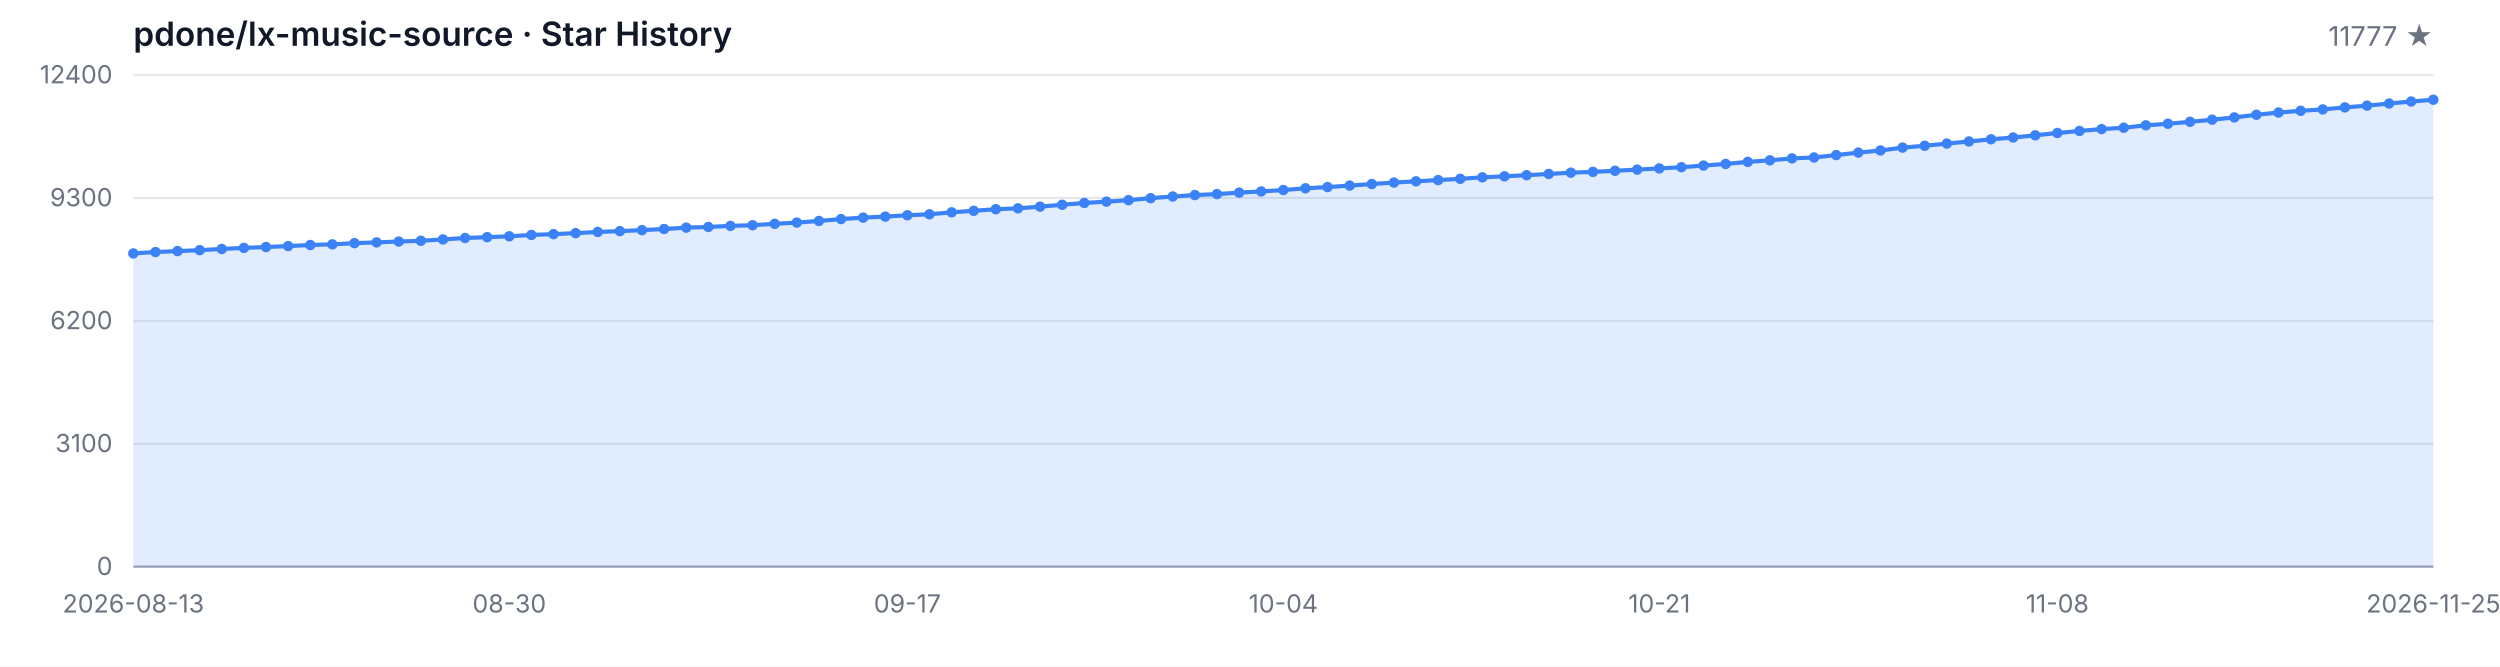
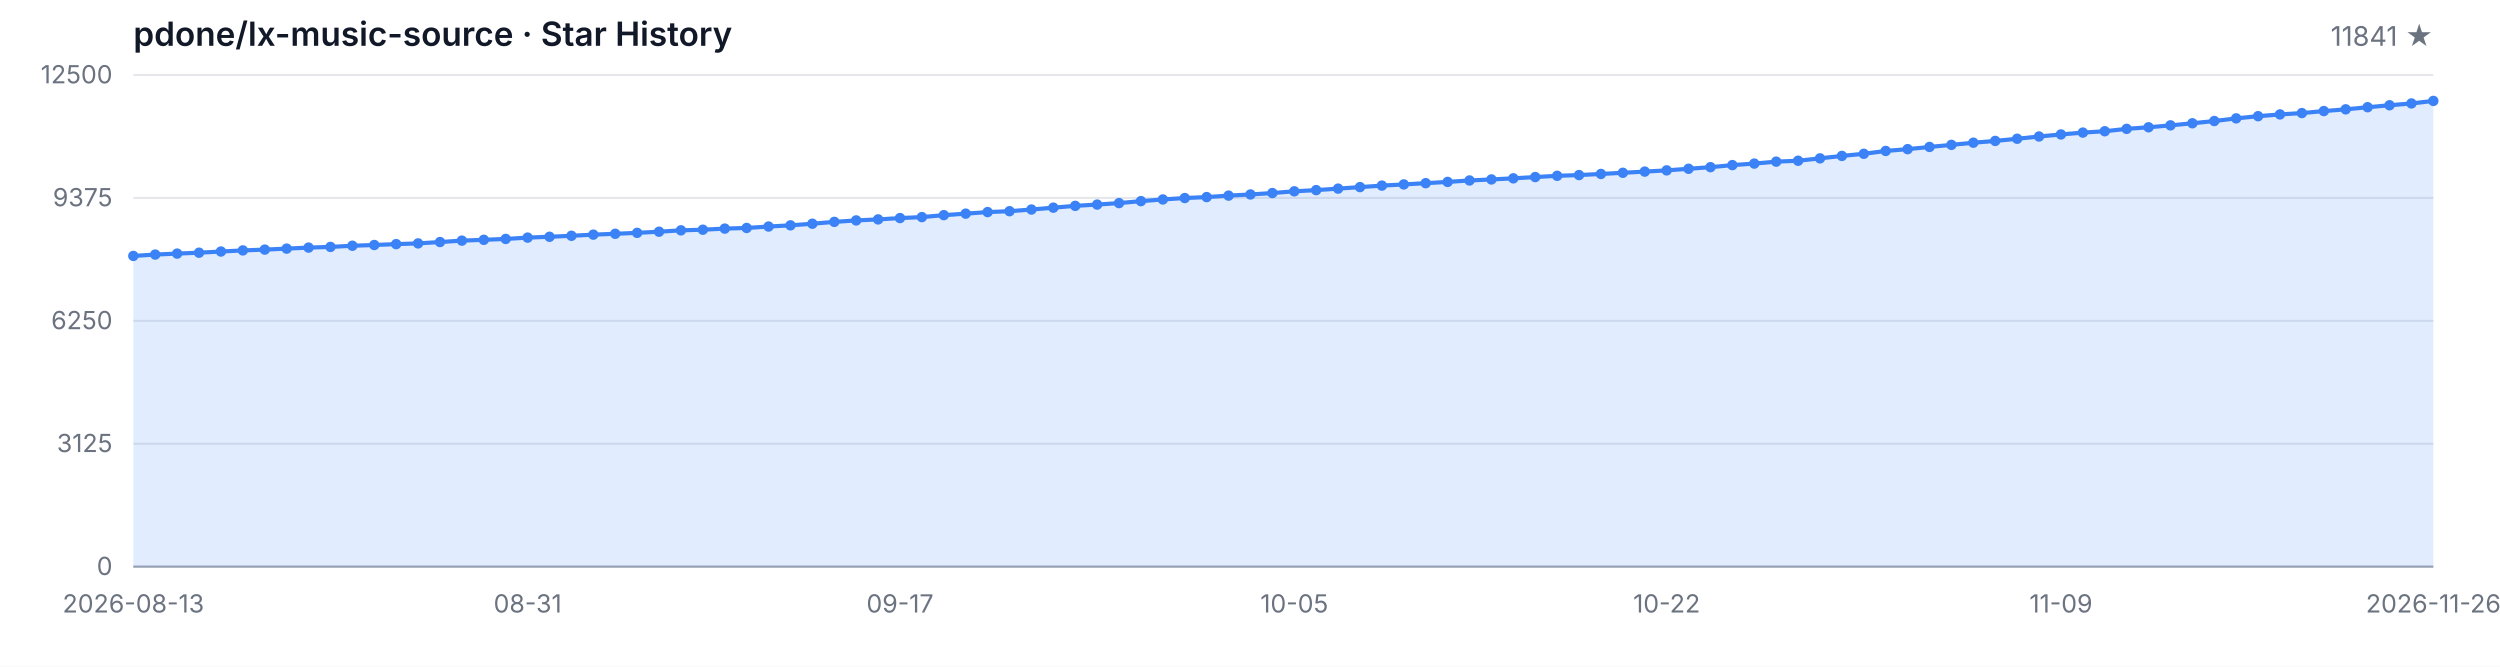
<svg xmlns="http://www.w3.org/2000/svg" width="1200" height="320" viewBox="0 0 1200 320" role="img" aria-label="Star History">
  <style>
  .bg { fill: #ffffff; }
  .grid { stroke: #e5e7eb; stroke-width: 1; }
  .axis { stroke: #9ca3af; stroke-width: 1; }
  .area { fill: rgba(59, 130, 246, 0.15); }
  .line { fill: none; stroke: #3b82f6; stroke-width: 2; stroke-linejoin: round; stroke-linecap: round; }
  .dot { fill: #3b82f6; }
  .tlabel { fill: #6b7280; font-family: -apple-system, BlinkMacSystemFont, 'Segoe UI', sans-serif; font-size: 12px; }
  .title { fill: #111827; font-family: -apple-system, BlinkMacSystemFont, 'Segoe UI', sans-serif; font-size: 16px; font-weight: 600; }
  .subtitle { fill: #6b7280; font-family: -apple-system, BlinkMacSystemFont, 'Segoe UI', sans-serif; font-size: 13px; }
  @media (prefers-color-scheme: dark) {
    .bg { fill: #0d1117; }
    .grid { stroke: #21262d; }
    .axis { stroke: #484f58; }
    .area { fill: rgba(58, 132, 255, 0.18); }
    .line { stroke: #58a6ff; }
    .dot { fill: #58a6ff; }
    .tlabel { fill: #8b949e; }
    .title { fill: #c9d1d9; }
    .subtitle { fill: #8b949e; }
  }
</style>
  <rect class="bg" width="1200" height="320" />
  <text class="title" x="64" y="22">pdone/lx-music-source · Star History</text>
-   <text class="subtitle" x="1168" y="22" text-anchor="end">11777 ★</text>
+   <text class="subtitle" x="1168" y="22" text-anchor="end">11841 ★</text>
  <line class="grid" x1="64" y1="272.00" x2="1168" y2="272.00" />
  <line class="grid" x1="64" y1="213.00" x2="1168" y2="213.00" />
  <line class="grid" x1="64" y1="154.00" x2="1168" y2="154.00" />
  <line class="grid" x1="64" y1="95.00" x2="1168" y2="95.00" />
  <line class="grid" x1="64" y1="36.00" x2="1168" y2="36.00" />
  <text class="tlabel" x="54" y="276.00" text-anchor="end">0</text>
-   <text class="tlabel" x="54" y="217.00" text-anchor="end">3100</text>
-   <text class="tlabel" x="54" y="158.00" text-anchor="end">6200</text>
-   <text class="tlabel" x="54" y="99.00" text-anchor="end">9300</text>
-   <text class="tlabel" x="54" y="40.00" text-anchor="end">12400</text>
+   <text class="tlabel" x="54" y="217.00" text-anchor="end">3125</text>
+   <text class="tlabel" x="54" y="158.00" text-anchor="end">6250</text>
+   <text class="tlabel" x="54" y="99.00" text-anchor="end">9375</text>
+   <text class="tlabel" x="54" y="40.00" text-anchor="end">12500</text>
  <line class="axis" x1="64" y1="272" x2="1168" y2="272" />
-   <path class="area" d="M 64.00 272.00 L 64.00 121.65 L 74.62 120.98 L 85.23 120.52 L 95.85 120.08 L 106.46 119.51 L 117.08 118.98 L 127.69 118.58 L 138.31 118.11 L 148.92 117.61 L 159.54 117.29 L 170.15 116.72 L 180.77 116.35 L 191.38 115.94 L 202.00 115.57 L 212.62 114.93 L 223.23 114.24 L 233.85 113.84 L 244.46 113.42 L 255.08 112.78 L 265.69 112.38 L 276.31 111.90 L 286.92 111.35 L 297.54 110.93 L 308.15 110.47 L 318.77 109.92 L 329.38 109.26 L 340.00 108.95 L 350.62 108.42 L 361.23 108.11 L 371.85 107.43 L 382.46 106.84 L 393.08 106.06 L 403.69 105.16 L 414.31 104.46 L 424.92 103.96 L 435.54 103.32 L 446.15 102.86 L 456.77 101.91 L 467.38 101.19 L 478.00 100.42 L 488.62 100.01 L 499.23 99.19 L 509.85 98.29 L 520.46 97.42 L 531.08 96.79 L 541.69 96.08 L 552.31 95.13 L 562.92 94.31 L 573.54 93.63 L 584.15 93.17 L 594.77 92.47 L 605.38 91.90 L 616.00 91.21 L 626.62 90.38 L 637.23 89.80 L 647.85 89.08 L 658.46 88.34 L 669.08 87.62 L 679.69 87.04 L 690.31 86.44 L 700.92 85.83 L 711.54 85.12 L 722.15 84.63 L 732.77 84.09 L 743.38 83.49 L 754.00 82.88 L 764.62 82.51 L 775.23 81.98 L 785.85 81.41 L 796.46 80.84 L 807.08 80.25 L 817.69 79.47 L 828.31 78.69 L 838.92 77.70 L 849.54 76.96 L 860.15 76.02 L 870.77 75.59 L 881.38 74.43 L 892.00 73.25 L 902.62 72.22 L 913.23 70.85 L 923.85 69.97 L 934.46 68.91 L 945.08 67.90 L 955.69 66.85 L 966.31 65.99 L 976.92 64.95 L 987.54 63.84 L 998.15 62.85 L 1008.77 61.96 L 1019.38 61.31 L 1030.00 60.15 L 1040.62 59.39 L 1051.23 58.46 L 1061.85 57.45 L 1072.46 56.36 L 1083.08 55.09 L 1093.69 54.02 L 1104.31 53.17 L 1114.92 52.52 L 1125.54 51.55 L 1136.15 50.71 L 1146.77 49.68 L 1157.38 48.73 L 1168.00 47.86 L 1168.00 272.00 Z" />
-   <path class="line" d="M 64.00 121.65 L 74.62 120.98 L 85.23 120.52 L 95.85 120.08 L 106.46 119.51 L 117.08 118.98 L 127.69 118.58 L 138.31 118.11 L 148.92 117.61 L 159.54 117.29 L 170.15 116.72 L 180.77 116.35 L 191.38 115.94 L 202.00 115.57 L 212.62 114.93 L 223.23 114.24 L 233.85 113.84 L 244.46 113.42 L 255.08 112.78 L 265.69 112.38 L 276.31 111.90 L 286.92 111.35 L 297.54 110.93 L 308.15 110.47 L 318.77 109.92 L 329.38 109.26 L 340.00 108.95 L 350.62 108.42 L 361.23 108.11 L 371.85 107.43 L 382.46 106.84 L 393.08 106.06 L 403.69 105.16 L 414.31 104.46 L 424.92 103.96 L 435.54 103.32 L 446.15 102.86 L 456.77 101.91 L 467.38 101.19 L 478.00 100.42 L 488.62 100.01 L 499.23 99.19 L 509.85 98.29 L 520.46 97.42 L 531.08 96.79 L 541.69 96.08 L 552.31 95.13 L 562.92 94.31 L 573.54 93.63 L 584.15 93.17 L 594.77 92.47 L 605.38 91.90 L 616.00 91.21 L 626.62 90.38 L 637.23 89.80 L 647.85 89.08 L 658.46 88.34 L 669.08 87.62 L 679.69 87.04 L 690.31 86.44 L 700.92 85.83 L 711.54 85.12 L 722.15 84.63 L 732.77 84.09 L 743.38 83.49 L 754.00 82.88 L 764.62 82.51 L 775.23 81.98 L 785.85 81.41 L 796.46 80.84 L 807.08 80.25 L 817.69 79.47 L 828.31 78.69 L 838.92 77.70 L 849.54 76.96 L 860.15 76.02 L 870.77 75.59 L 881.38 74.43 L 892.00 73.25 L 902.62 72.22 L 913.23 70.85 L 923.85 69.97 L 934.46 68.91 L 945.08 67.90 L 955.69 66.85 L 966.31 65.99 L 976.92 64.95 L 987.54 63.84 L 998.15 62.85 L 1008.77 61.96 L 1019.38 61.31 L 1030.00 60.15 L 1040.62 59.39 L 1051.23 58.46 L 1061.85 57.45 L 1072.46 56.36 L 1083.08 55.09 L 1093.69 54.02 L 1104.31 53.17 L 1114.92 52.52 L 1125.54 51.55 L 1136.15 50.71 L 1146.77 49.68 L 1157.38 48.73 L 1168.00 47.86" />
-   <circle class="dot" cx="64.00" cy="121.65" r="2.5" />
-   <circle class="dot" cx="74.62" cy="120.98" r="2.5" />
-   <circle class="dot" cx="85.23" cy="120.52" r="2.5" />
-   <circle class="dot" cx="95.85" cy="120.08" r="2.5" />
-   <circle class="dot" cx="106.46" cy="119.51" r="2.5" />
-   <circle class="dot" cx="117.08" cy="118.98" r="2.5" />
-   <circle class="dot" cx="127.69" cy="118.58" r="2.5" />
-   <circle class="dot" cx="138.31" cy="118.11" r="2.5" />
-   <circle class="dot" cx="148.92" cy="117.61" r="2.5" />
-   <circle class="dot" cx="159.54" cy="117.29" r="2.5" />
-   <circle class="dot" cx="170.15" cy="116.72" r="2.5" />
-   <circle class="dot" cx="180.77" cy="116.35" r="2.5" />
-   <circle class="dot" cx="191.38" cy="115.94" r="2.5" />
-   <circle class="dot" cx="202.00" cy="115.57" r="2.5" />
-   <circle class="dot" cx="212.62" cy="114.93" r="2.5" />
-   <circle class="dot" cx="223.23" cy="114.24" r="2.5" />
-   <circle class="dot" cx="233.85" cy="113.84" r="2.5" />
-   <circle class="dot" cx="244.46" cy="113.42" r="2.5" />
-   <circle class="dot" cx="255.08" cy="112.78" r="2.5" />
-   <circle class="dot" cx="265.69" cy="112.38" r="2.5" />
-   <circle class="dot" cx="276.31" cy="111.90" r="2.5" />
-   <circle class="dot" cx="286.92" cy="111.35" r="2.5" />
-   <circle class="dot" cx="297.54" cy="110.93" r="2.5" />
-   <circle class="dot" cx="308.15" cy="110.47" r="2.5" />
-   <circle class="dot" cx="318.77" cy="109.92" r="2.5" />
-   <circle class="dot" cx="329.38" cy="109.26" r="2.5" />
-   <circle class="dot" cx="340.00" cy="108.95" r="2.5" />
-   <circle class="dot" cx="350.62" cy="108.42" r="2.5" />
-   <circle class="dot" cx="361.23" cy="108.11" r="2.5" />
-   <circle class="dot" cx="371.85" cy="107.43" r="2.5" />
-   <circle class="dot" cx="382.46" cy="106.84" r="2.5" />
-   <circle class="dot" cx="393.08" cy="106.06" r="2.5" />
-   <circle class="dot" cx="403.69" cy="105.16" r="2.5" />
-   <circle class="dot" cx="414.31" cy="104.46" r="2.5" />
-   <circle class="dot" cx="424.92" cy="103.96" r="2.5" />
-   <circle class="dot" cx="435.54" cy="103.32" r="2.5" />
-   <circle class="dot" cx="446.15" cy="102.86" r="2.5" />
-   <circle class="dot" cx="456.77" cy="101.91" r="2.5" />
-   <circle class="dot" cx="467.38" cy="101.19" r="2.5" />
-   <circle class="dot" cx="478.00" cy="100.42" r="2.5" />
-   <circle class="dot" cx="488.62" cy="100.01" r="2.5" />
-   <circle class="dot" cx="499.23" cy="99.19" r="2.5" />
-   <circle class="dot" cx="509.85" cy="98.29" r="2.5" />
-   <circle class="dot" cx="520.46" cy="97.42" r="2.5" />
-   <circle class="dot" cx="531.08" cy="96.79" r="2.5" />
-   <circle class="dot" cx="541.69" cy="96.08" r="2.5" />
-   <circle class="dot" cx="552.31" cy="95.13" r="2.5" />
-   <circle class="dot" cx="562.92" cy="94.31" r="2.5" />
-   <circle class="dot" cx="573.54" cy="93.63" r="2.5" />
-   <circle class="dot" cx="584.15" cy="93.17" r="2.5" />
-   <circle class="dot" cx="594.77" cy="92.47" r="2.5" />
-   <circle class="dot" cx="605.38" cy="91.90" r="2.5" />
-   <circle class="dot" cx="616.00" cy="91.21" r="2.5" />
-   <circle class="dot" cx="626.62" cy="90.38" r="2.5" />
-   <circle class="dot" cx="637.23" cy="89.80" r="2.5" />
-   <circle class="dot" cx="647.85" cy="89.08" r="2.5" />
-   <circle class="dot" cx="658.46" cy="88.34" r="2.5" />
-   <circle class="dot" cx="669.08" cy="87.62" r="2.5" />
-   <circle class="dot" cx="679.69" cy="87.04" r="2.5" />
-   <circle class="dot" cx="690.31" cy="86.44" r="2.5" />
-   <circle class="dot" cx="700.92" cy="85.83" r="2.5" />
-   <circle class="dot" cx="711.54" cy="85.12" r="2.5" />
-   <circle class="dot" cx="722.15" cy="84.63" r="2.5" />
-   <circle class="dot" cx="732.77" cy="84.09" r="2.5" />
-   <circle class="dot" cx="743.38" cy="83.49" r="2.5" />
-   <circle class="dot" cx="754.00" cy="82.88" r="2.5" />
-   <circle class="dot" cx="764.62" cy="82.51" r="2.5" />
-   <circle class="dot" cx="775.23" cy="81.98" r="2.5" />
-   <circle class="dot" cx="785.85" cy="81.41" r="2.5" />
-   <circle class="dot" cx="796.46" cy="80.84" r="2.5" />
-   <circle class="dot" cx="807.08" cy="80.25" r="2.5" />
-   <circle class="dot" cx="817.69" cy="79.47" r="2.5" />
-   <circle class="dot" cx="828.31" cy="78.69" r="2.5" />
-   <circle class="dot" cx="838.92" cy="77.70" r="2.5" />
-   <circle class="dot" cx="849.54" cy="76.96" r="2.5" />
-   <circle class="dot" cx="860.15" cy="76.02" r="2.5" />
-   <circle class="dot" cx="870.77" cy="75.59" r="2.5" />
-   <circle class="dot" cx="881.38" cy="74.43" r="2.5" />
-   <circle class="dot" cx="892.00" cy="73.25" r="2.5" />
-   <circle class="dot" cx="902.62" cy="72.22" r="2.5" />
-   <circle class="dot" cx="913.23" cy="70.85" r="2.5" />
-   <circle class="dot" cx="923.85" cy="69.97" r="2.5" />
-   <circle class="dot" cx="934.46" cy="68.91" r="2.5" />
-   <circle class="dot" cx="945.08" cy="67.90" r="2.5" />
-   <circle class="dot" cx="955.69" cy="66.85" r="2.5" />
-   <circle class="dot" cx="966.31" cy="65.99" r="2.5" />
-   <circle class="dot" cx="976.92" cy="64.95" r="2.5" />
-   <circle class="dot" cx="987.54" cy="63.84" r="2.5" />
-   <circle class="dot" cx="998.15" cy="62.85" r="2.5" />
-   <circle class="dot" cx="1008.77" cy="61.96" r="2.5" />
-   <circle class="dot" cx="1019.38" cy="61.31" r="2.5" />
-   <circle class="dot" cx="1030.00" cy="60.15" r="2.5" />
-   <circle class="dot" cx="1040.62" cy="59.39" r="2.5" />
-   <circle class="dot" cx="1051.23" cy="58.46" r="2.5" />
-   <circle class="dot" cx="1061.85" cy="57.45" r="2.5" />
-   <circle class="dot" cx="1072.46" cy="56.36" r="2.5" />
-   <circle class="dot" cx="1083.08" cy="55.09" r="2.5" />
-   <circle class="dot" cx="1093.69" cy="54.02" r="2.5" />
-   <circle class="dot" cx="1104.31" cy="53.17" r="2.5" />
-   <circle class="dot" cx="1114.92" cy="52.52" r="2.5" />
-   <circle class="dot" cx="1125.54" cy="51.55" r="2.5" />
-   <circle class="dot" cx="1136.15" cy="50.71" r="2.5" />
-   <circle class="dot" cx="1146.77" cy="49.68" r="2.5" />
-   <circle class="dot" cx="1157.38" cy="48.73" r="2.5" />
-   <circle class="dot" cx="1168.00" cy="47.86" r="2.5" />
+   <path class="area" d="M 64.00 272.00 L 64.00 122.85 L 74.51 122.19 L 85.03 121.73 L 95.54 121.30 L 106.06 120.73 L 116.57 120.20 L 127.09 119.81 L 137.60 119.34 L 148.11 118.85 L 158.63 118.52 L 169.14 117.96 L 179.66 117.60 L 190.17 117.18 L 200.69 116.83 L 211.20 116.18 L 221.71 115.50 L 232.23 115.11 L 242.74 114.69 L 253.26 114.05 L 263.77 113.65 L 274.29 113.18 L 284.80 112.63 L 295.31 112.22 L 305.83 111.77 L 316.34 111.22 L 326.86 110.56 L 337.37 110.26 L 347.89 109.73 L 358.40 109.42 L 368.91 108.74 L 379.43 108.16 L 389.94 107.39 L 400.46 106.50 L 410.97 105.80 L 421.49 105.31 L 432.00 104.67 L 442.51 104.21 L 453.03 103.27 L 463.54 102.55 L 474.06 101.80 L 484.57 101.38 L 495.09 100.57 L 505.60 99.68 L 516.11 98.81 L 526.63 98.19 L 537.14 97.49 L 547.66 96.55 L 558.17 95.74 L 568.69 95.06 L 579.20 94.60 L 589.71 93.90 L 600.23 93.34 L 610.74 92.66 L 621.26 91.83 L 631.77 91.26 L 642.29 90.54 L 652.80 89.81 L 663.31 89.09 L 673.83 88.52 L 684.34 87.92 L 694.86 87.32 L 705.37 86.62 L 715.89 86.13 L 726.40 85.60 L 736.91 84.99 L 747.43 84.39 L 757.94 84.03 L 768.46 83.50 L 778.97 82.94 L 789.49 82.37 L 800.00 81.78 L 810.51 81.01 L 821.03 80.24 L 831.54 79.25 L 842.06 78.52 L 852.57 77.59 L 863.09 77.16 L 873.60 76.01 L 884.11 74.84 L 894.63 73.82 L 905.14 72.46 L 915.66 71.59 L 926.17 70.53 L 936.69 69.53 L 947.20 68.49 L 957.71 67.64 L 968.23 66.60 L 978.74 65.51 L 989.26 64.53 L 999.77 63.64 L 1010.29 63.00 L 1020.80 61.85 L 1031.31 61.09 L 1041.83 60.17 L 1052.34 59.17 L 1062.86 58.09 L 1073.37 56.82 L 1083.89 55.77 L 1094.40 54.92 L 1104.91 54.28 L 1115.43 53.31 L 1125.94 52.48 L 1136.46 51.46 L 1146.97 50.52 L 1157.49 49.65 L 1168.00 48.44 L 1168.00 272.00 Z" />
+   <path class="line" d="M 64.00 122.85 L 74.51 122.19 L 85.03 121.73 L 95.54 121.30 L 106.06 120.73 L 116.57 120.20 L 127.09 119.81 L 137.60 119.34 L 148.11 118.85 L 158.63 118.52 L 169.14 117.96 L 179.66 117.60 L 190.17 117.18 L 200.69 116.83 L 211.20 116.18 L 221.71 115.50 L 232.23 115.11 L 242.74 114.69 L 253.26 114.05 L 263.77 113.65 L 274.29 113.18 L 284.80 112.63 L 295.31 112.22 L 305.83 111.77 L 316.34 111.22 L 326.86 110.56 L 337.37 110.26 L 347.89 109.73 L 358.40 109.42 L 368.91 108.74 L 379.43 108.16 L 389.94 107.39 L 400.46 106.50 L 410.97 105.80 L 421.49 105.31 L 432.00 104.67 L 442.51 104.21 L 453.03 103.27 L 463.54 102.55 L 474.06 101.80 L 484.57 101.38 L 495.09 100.57 L 505.60 99.68 L 516.11 98.81 L 526.63 98.19 L 537.14 97.49 L 547.66 96.55 L 558.17 95.74 L 568.69 95.06 L 579.20 94.60 L 589.71 93.90 L 600.23 93.34 L 610.74 92.66 L 621.26 91.83 L 631.77 91.26 L 642.29 90.54 L 652.80 89.81 L 663.31 89.09 L 673.83 88.52 L 684.34 87.92 L 694.86 87.32 L 705.37 86.62 L 715.89 86.13 L 726.40 85.60 L 736.91 84.99 L 747.43 84.39 L 757.94 84.03 L 768.46 83.50 L 778.97 82.94 L 789.49 82.37 L 800.00 81.78 L 810.51 81.01 L 821.03 80.24 L 831.54 79.25 L 842.06 78.52 L 852.57 77.59 L 863.09 77.16 L 873.60 76.01 L 884.11 74.84 L 894.63 73.82 L 905.14 72.46 L 915.66 71.59 L 926.17 70.53 L 936.69 69.53 L 947.20 68.49 L 957.71 67.64 L 968.23 66.60 L 978.74 65.51 L 989.26 64.53 L 999.77 63.64 L 1010.29 63.00 L 1020.80 61.85 L 1031.31 61.09 L 1041.83 60.17 L 1052.34 59.17 L 1062.86 58.09 L 1073.37 56.82 L 1083.89 55.77 L 1094.40 54.92 L 1104.91 54.28 L 1115.43 53.31 L 1125.94 52.48 L 1136.46 51.46 L 1146.97 50.52 L 1157.49 49.65 L 1168.00 48.44" />
+   <circle class="dot" cx="64.00" cy="122.85" r="2.5" />
+   <circle class="dot" cx="74.51" cy="122.19" r="2.5" />
+   <circle class="dot" cx="85.03" cy="121.73" r="2.5" />
+   <circle class="dot" cx="95.54" cy="121.30" r="2.5" />
+   <circle class="dot" cx="106.06" cy="120.73" r="2.5" />
+   <circle class="dot" cx="116.57" cy="120.20" r="2.5" />
+   <circle class="dot" cx="127.09" cy="119.81" r="2.5" />
+   <circle class="dot" cx="137.60" cy="119.34" r="2.5" />
+   <circle class="dot" cx="148.11" cy="118.85" r="2.5" />
+   <circle class="dot" cx="158.63" cy="118.52" r="2.5" />
+   <circle class="dot" cx="169.14" cy="117.96" r="2.5" />
+   <circle class="dot" cx="179.66" cy="117.60" r="2.5" />
+   <circle class="dot" cx="190.17" cy="117.18" r="2.5" />
+   <circle class="dot" cx="200.69" cy="116.83" r="2.5" />
+   <circle class="dot" cx="211.20" cy="116.18" r="2.5" />
+   <circle class="dot" cx="221.71" cy="115.50" r="2.5" />
+   <circle class="dot" cx="232.23" cy="115.11" r="2.5" />
+   <circle class="dot" cx="242.74" cy="114.69" r="2.5" />
+   <circle class="dot" cx="253.26" cy="114.05" r="2.5" />
+   <circle class="dot" cx="263.77" cy="113.65" r="2.5" />
+   <circle class="dot" cx="274.29" cy="113.18" r="2.5" />
+   <circle class="dot" cx="284.80" cy="112.63" r="2.5" />
+   <circle class="dot" cx="295.31" cy="112.22" r="2.5" />
+   <circle class="dot" cx="305.83" cy="111.77" r="2.5" />
+   <circle class="dot" cx="316.34" cy="111.22" r="2.5" />
+   <circle class="dot" cx="326.86" cy="110.56" r="2.5" />
+   <circle class="dot" cx="337.37" cy="110.26" r="2.5" />
+   <circle class="dot" cx="347.89" cy="109.73" r="2.5" />
+   <circle class="dot" cx="358.40" cy="109.42" r="2.5" />
+   <circle class="dot" cx="368.91" cy="108.74" r="2.5" />
+   <circle class="dot" cx="379.43" cy="108.16" r="2.5" />
+   <circle class="dot" cx="389.94" cy="107.39" r="2.5" />
+   <circle class="dot" cx="400.46" cy="106.50" r="2.5" />
+   <circle class="dot" cx="410.97" cy="105.80" r="2.5" />
+   <circle class="dot" cx="421.49" cy="105.31" r="2.5" />
+   <circle class="dot" cx="432.00" cy="104.67" r="2.5" />
+   <circle class="dot" cx="442.51" cy="104.21" r="2.5" />
+   <circle class="dot" cx="453.03" cy="103.27" r="2.5" />
+   <circle class="dot" cx="463.54" cy="102.55" r="2.5" />
+   <circle class="dot" cx="474.06" cy="101.80" r="2.5" />
+   <circle class="dot" cx="484.57" cy="101.38" r="2.5" />
+   <circle class="dot" cx="495.09" cy="100.57" r="2.5" />
+   <circle class="dot" cx="505.60" cy="99.68" r="2.5" />
+   <circle class="dot" cx="516.11" cy="98.81" r="2.5" />
+   <circle class="dot" cx="526.63" cy="98.19" r="2.5" />
+   <circle class="dot" cx="537.14" cy="97.49" r="2.5" />
+   <circle class="dot" cx="547.66" cy="96.55" r="2.5" />
+   <circle class="dot" cx="558.17" cy="95.74" r="2.5" />
+   <circle class="dot" cx="568.69" cy="95.06" r="2.5" />
+   <circle class="dot" cx="579.20" cy="94.60" r="2.5" />
+   <circle class="dot" cx="589.71" cy="93.90" r="2.5" />
+   <circle class="dot" cx="600.23" cy="93.34" r="2.5" />
+   <circle class="dot" cx="610.74" cy="92.66" r="2.5" />
+   <circle class="dot" cx="621.26" cy="91.83" r="2.5" />
+   <circle class="dot" cx="631.77" cy="91.26" r="2.5" />
+   <circle class="dot" cx="642.29" cy="90.54" r="2.5" />
+   <circle class="dot" cx="652.80" cy="89.81" r="2.5" />
+   <circle class="dot" cx="663.31" cy="89.09" r="2.5" />
+   <circle class="dot" cx="673.83" cy="88.52" r="2.5" />
+   <circle class="dot" cx="684.34" cy="87.92" r="2.5" />
+   <circle class="dot" cx="694.86" cy="87.32" r="2.5" />
+   <circle class="dot" cx="705.37" cy="86.62" r="2.5" />
+   <circle class="dot" cx="715.89" cy="86.13" r="2.5" />
+   <circle class="dot" cx="726.40" cy="85.60" r="2.5" />
+   <circle class="dot" cx="736.91" cy="84.99" r="2.5" />
+   <circle class="dot" cx="747.43" cy="84.39" r="2.5" />
+   <circle class="dot" cx="757.94" cy="84.03" r="2.5" />
+   <circle class="dot" cx="768.46" cy="83.50" r="2.5" />
+   <circle class="dot" cx="778.97" cy="82.94" r="2.5" />
+   <circle class="dot" cx="789.49" cy="82.37" r="2.5" />
+   <circle class="dot" cx="800.00" cy="81.78" r="2.5" />
+   <circle class="dot" cx="810.51" cy="81.01" r="2.5" />
+   <circle class="dot" cx="821.03" cy="80.24" r="2.5" />
+   <circle class="dot" cx="831.54" cy="79.25" r="2.5" />
+   <circle class="dot" cx="842.06" cy="78.52" r="2.5" />
+   <circle class="dot" cx="852.57" cy="77.59" r="2.5" />
+   <circle class="dot" cx="863.09" cy="77.16" r="2.5" />
+   <circle class="dot" cx="873.60" cy="76.01" r="2.5" />
+   <circle class="dot" cx="884.11" cy="74.84" r="2.5" />
+   <circle class="dot" cx="894.63" cy="73.82" r="2.5" />
+   <circle class="dot" cx="905.14" cy="72.46" r="2.5" />
+   <circle class="dot" cx="915.66" cy="71.59" r="2.5" />
+   <circle class="dot" cx="926.17" cy="70.53" r="2.5" />
+   <circle class="dot" cx="936.69" cy="69.53" r="2.5" />
+   <circle class="dot" cx="947.20" cy="68.49" r="2.5" />
+   <circle class="dot" cx="957.71" cy="67.64" r="2.5" />
+   <circle class="dot" cx="968.23" cy="66.60" r="2.5" />
+   <circle class="dot" cx="978.74" cy="65.51" r="2.5" />
+   <circle class="dot" cx="989.26" cy="64.53" r="2.5" />
+   <circle class="dot" cx="999.77" cy="63.64" r="2.5" />
+   <circle class="dot" cx="1010.29" cy="63.00" r="2.5" />
+   <circle class="dot" cx="1020.80" cy="61.85" r="2.5" />
+   <circle class="dot" cx="1031.31" cy="61.09" r="2.5" />
+   <circle class="dot" cx="1041.83" cy="60.17" r="2.5" />
+   <circle class="dot" cx="1052.34" cy="59.17" r="2.5" />
+   <circle class="dot" cx="1062.86" cy="58.09" r="2.5" />
+   <circle class="dot" cx="1073.37" cy="56.82" r="2.5" />
+   <circle class="dot" cx="1083.89" cy="55.77" r="2.5" />
+   <circle class="dot" cx="1094.40" cy="54.92" r="2.5" />
+   <circle class="dot" cx="1104.91" cy="54.28" r="2.5" />
+   <circle class="dot" cx="1115.43" cy="53.31" r="2.5" />
+   <circle class="dot" cx="1125.94" cy="52.48" r="2.5" />
+   <circle class="dot" cx="1136.46" cy="51.46" r="2.5" />
+   <circle class="dot" cx="1146.97" cy="50.52" r="2.5" />
+   <circle class="dot" cx="1157.49" cy="49.65" r="2.5" />
+   <circle class="dot" cx="1168.00" cy="48.44" r="2.5" />
  <text class="tlabel" x="64.00" y="294" text-anchor="middle">2026-08-13</text>
-   <text class="tlabel" x="244.46" y="294" text-anchor="middle">08-30</text>
-   <text class="tlabel" x="435.54" y="294" text-anchor="middle">09-17</text>
-   <text class="tlabel" x="616.00" y="294" text-anchor="middle">10-04</text>
-   <text class="tlabel" x="796.46" y="294" text-anchor="middle">10-21</text>
-   <text class="tlabel" x="987.54" y="294" text-anchor="middle">11-08</text>
-   <text class="tlabel" x="1168.00" y="294" text-anchor="middle">2026-11-25</text>
+   <text class="tlabel" x="253.26" y="294" text-anchor="middle">08-31</text>
+   <text class="tlabel" x="432.00" y="294" text-anchor="middle">09-17</text>
+   <text class="tlabel" x="621.26" y="294" text-anchor="middle">10-05</text>
+   <text class="tlabel" x="800.00" y="294" text-anchor="middle">10-22</text>
+   <text class="tlabel" x="989.26" y="294" text-anchor="middle">11-09</text>
+   <text class="tlabel" x="1168.00" y="294" text-anchor="middle">2026-11-26</text>
</svg>
